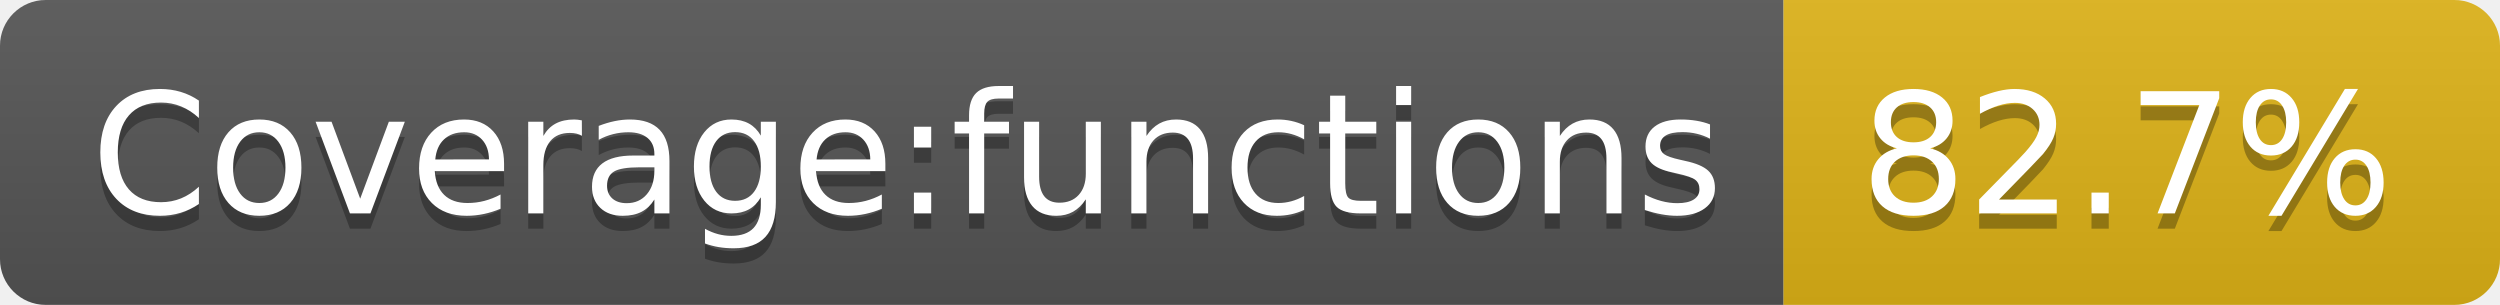
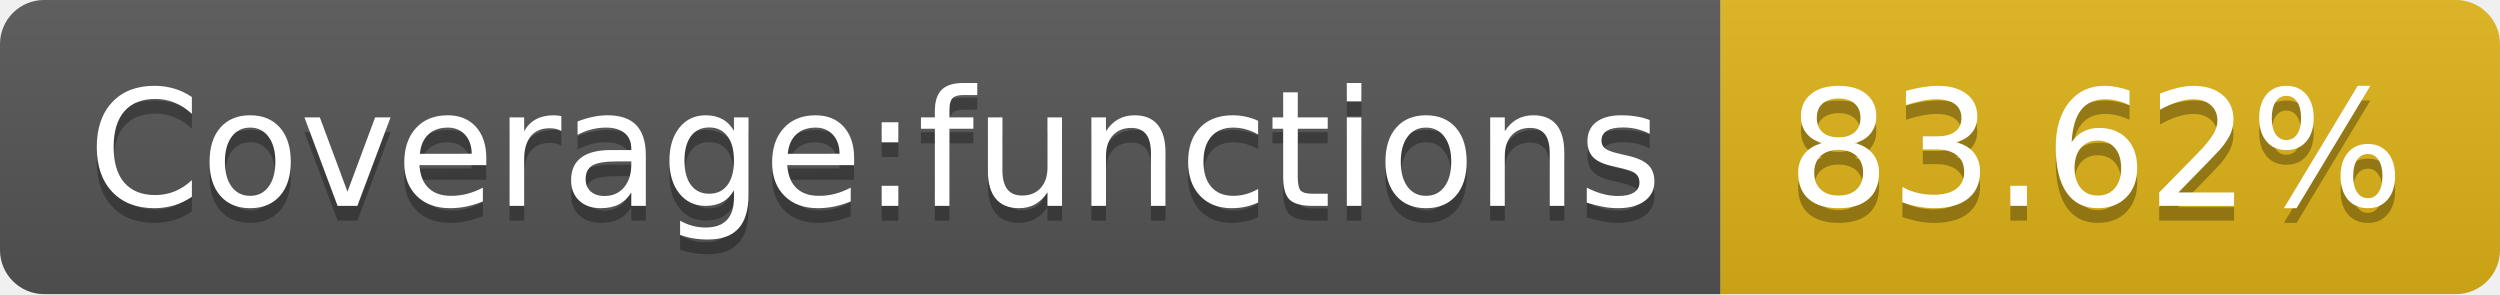
- <svg xmlns="http://www.w3.org/2000/svg" width="164" height="20" role="img" aria-label="Coverage:functions: 82.7%">
+ <svg xmlns="http://www.w3.org/2000/svg" width="170" height="20" role="img" aria-label="Coverage:functions: 83.62%">
  <linearGradient id="s" x2="0" y2="100%">
    <stop offset="0" stop-color="#bbb" stop-opacity=".1" />
    <stop offset="1" stop-opacity=".1" />
  </linearGradient>
  <clipPath id="r">
-     <rect width="164" height="20" rx="3" fill="#fff" />
+     <rect width="170" height="20" rx="3" fill="#fff" />
  </clipPath>
  <g clip-path="url(#r)">
    <rect width="117" height="20" fill="#555" />
-     <rect x="117" width="47" height="20" fill="#dfb317" />
-     <rect width="164" height="20" fill="url(#s)" />
+     <rect x="117" width="53" height="20" fill="#dfb317" />
+     <rect width="170" height="20" fill="url(#s)" />
  </g>
  <g fill="#fff" text-anchor="middle" font-family="Verdana,Geneva,DejaVu Sans,sans-serif" text-rendering="geometricPrecision" font-size="110">
    <text aria-hidden="true" x="595" y="150" fill="#010101" fill-opacity=".3" transform="scale(.1)" textLength="1070">Coverage:functions</text>
    <text x="595" y="140" transform="scale(.1)" fill="#fff" textLength="1070">Coverage:functions</text>
-     <text aria-hidden="true" x="1395" y="150" fill="#010101" fill-opacity=".3" transform="scale(.1)" textLength="370">82.7%</text>
-     <text x="1395" y="140" transform="scale(.1)" fill="#fff" textLength="370">82.7%</text>
+     <text aria-hidden="true" x="1425" y="150" fill="#010101" fill-opacity=".3" transform="scale(.1)" textLength="430">83.62%</text>
+     <text x="1425" y="140" transform="scale(.1)" fill="#fff" textLength="430">83.62%</text>
  </g>
</svg>
